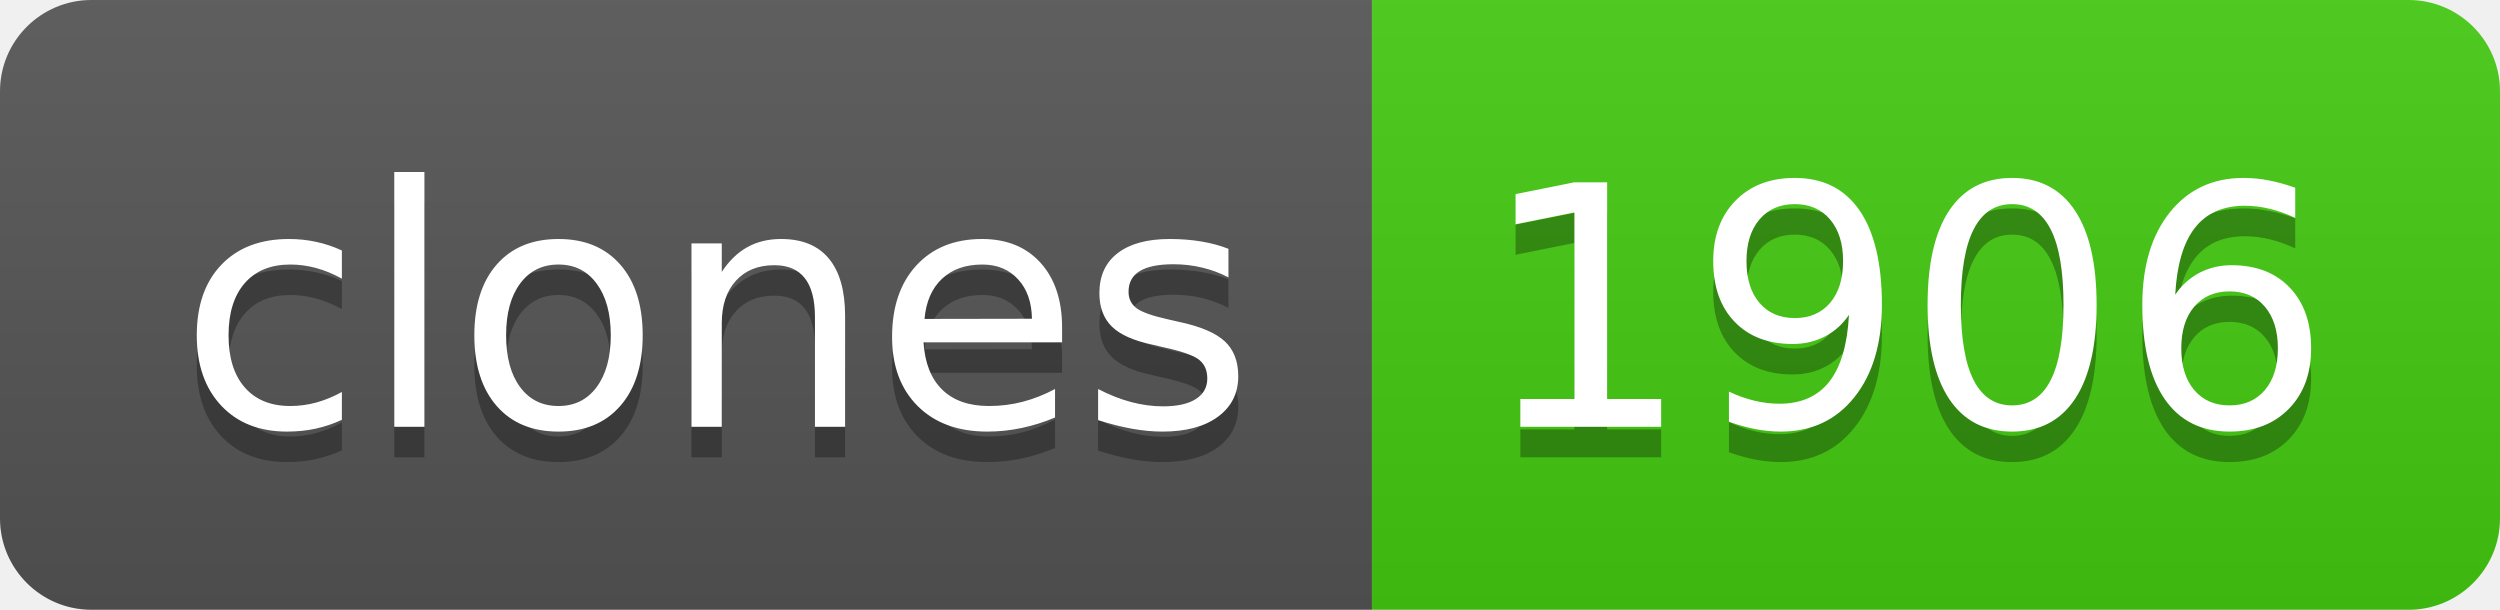
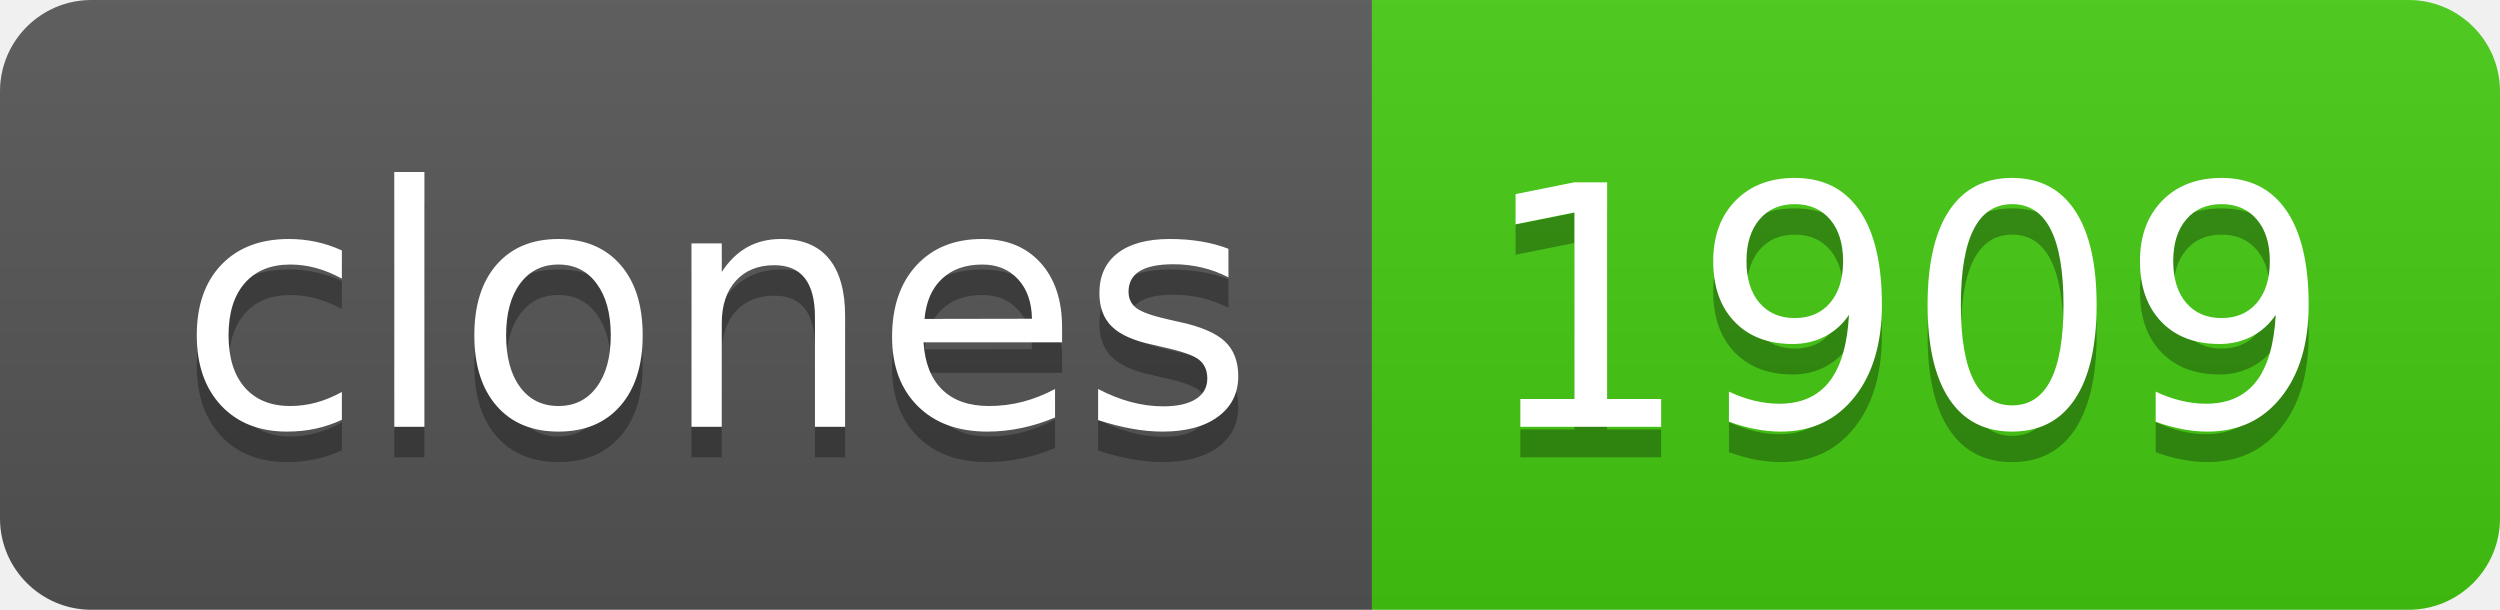
- <svg xmlns="http://www.w3.org/2000/svg" width="82" height="20" role="img" aria-label="clones: 1906">
+ <svg xmlns="http://www.w3.org/2000/svg" width="82" height="20" role="img" aria-label="clones: 1909">
  <linearGradient id="s" x2="0" y2="100%">
    <stop offset="0" stop-color="#bbb" stop-opacity=".1" />
    <stop offset="1" stop-opacity=".1" />
  </linearGradient>
  <clipPath id="r">
    <rect width="82" height="20" rx="3" fill="#fff" />
  </clipPath>
  <g clip-path="url(#r)">
    <rect width="45" height="20" fill="#555" />
    <rect x="45" width="37" height="20" fill="#4c1" />
    <rect width="82" height="20" fill="url(#s)" />
  </g>
  <g fill="#fff" text-anchor="middle" font-family="Verdana,Geneva,DejaVu Sans,sans-serif" text-rendering="geometricPrecision" font-size="110">
    <text aria-hidden="true" x="235" y="150" fill="#010101" fill-opacity=".3" transform="scale(.1)" textLength="350">clones</text>
    <text x="235" y="140" transform="scale(.1)" fill="#fff" textLength="350">clones</text>
-     <text aria-hidden="true" x="625" y="150" fill="#010101" fill-opacity=".3" transform="scale(.1)" textLength="270">1906</text>
-     <text x="625" y="140" transform="scale(.1)" fill="#fff" textLength="270">1906</text>
+     <text aria-hidden="true" x="625" y="150" fill="#010101" fill-opacity=".3" transform="scale(.1)" textLength="270">1909</text>
+     <text x="625" y="140" transform="scale(.1)" fill="#fff" textLength="270">1909</text>
  </g>
</svg>
